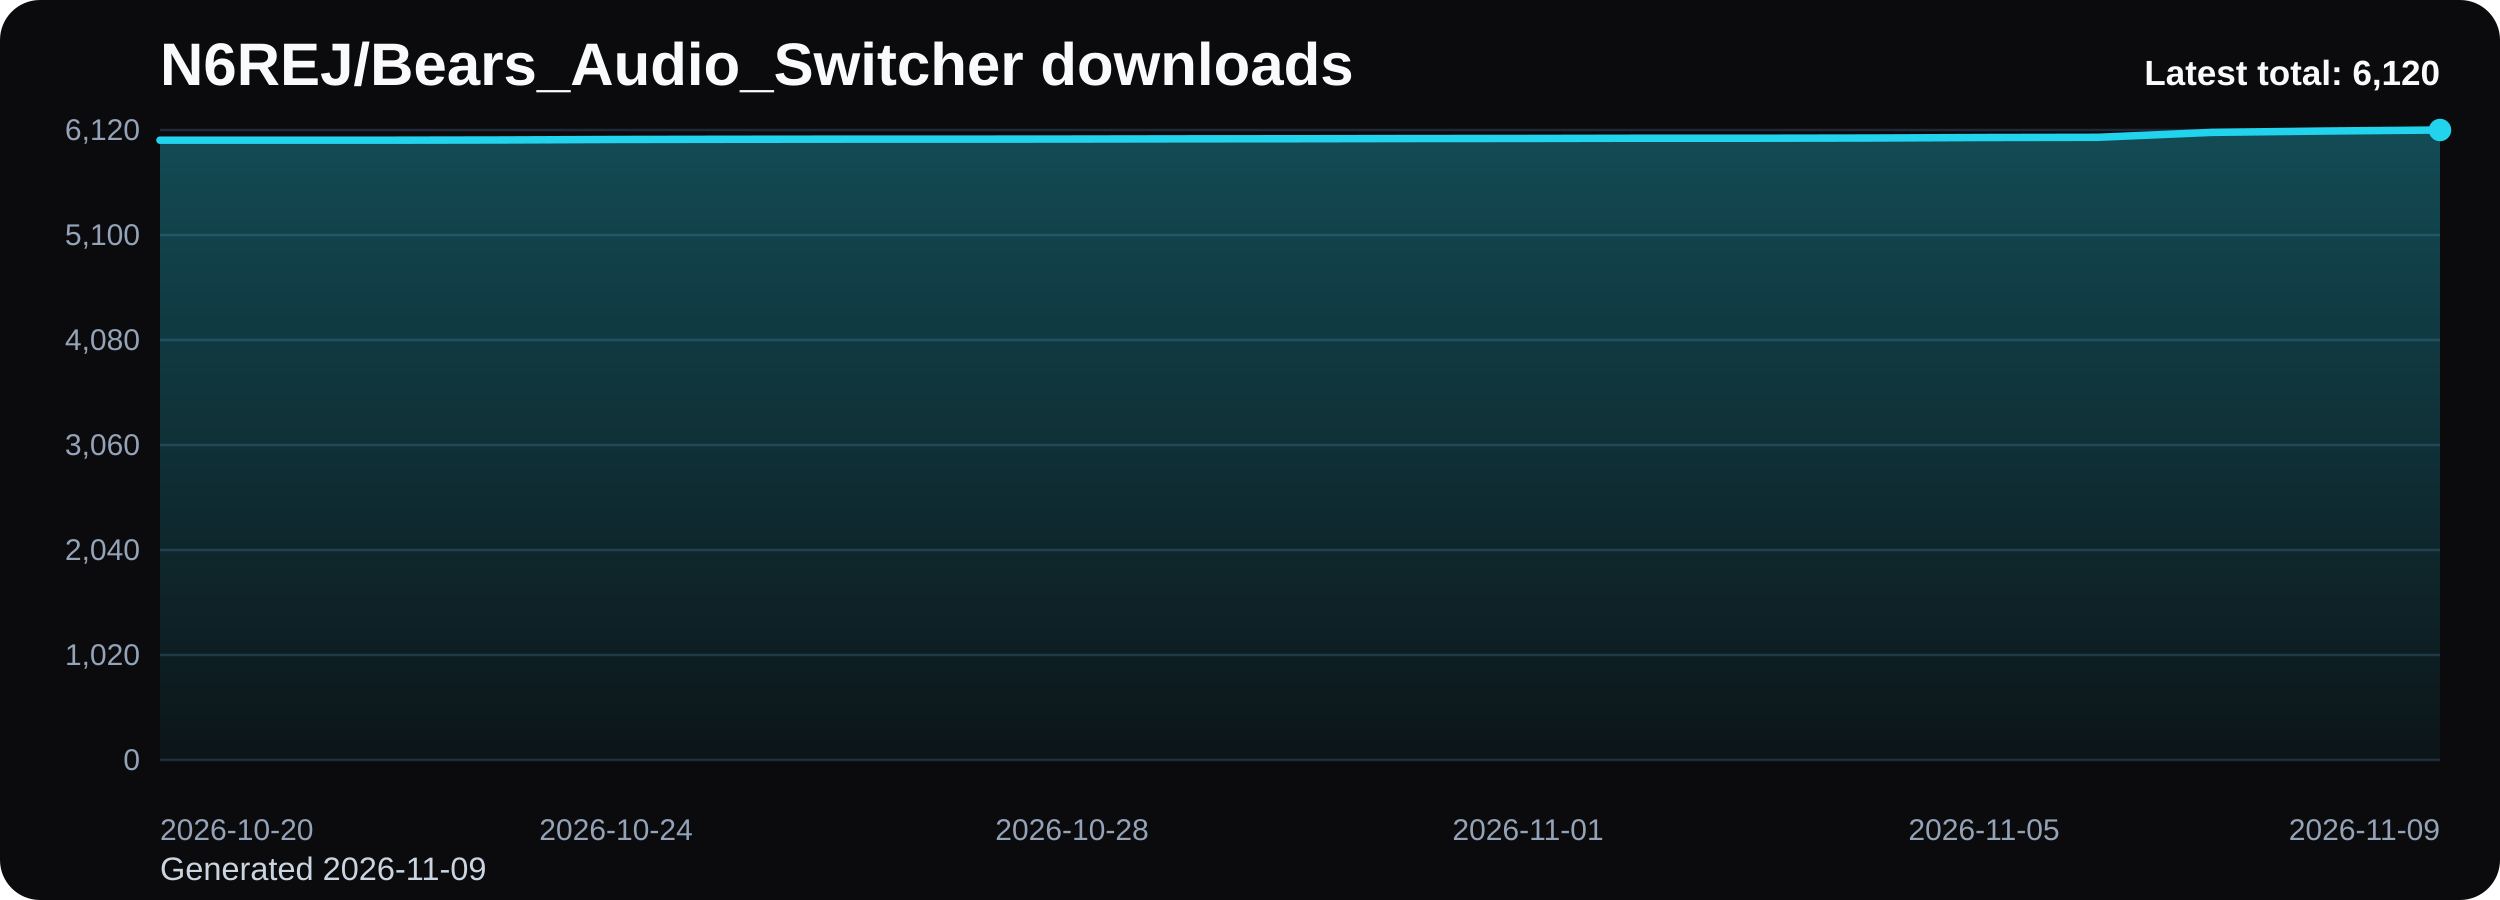
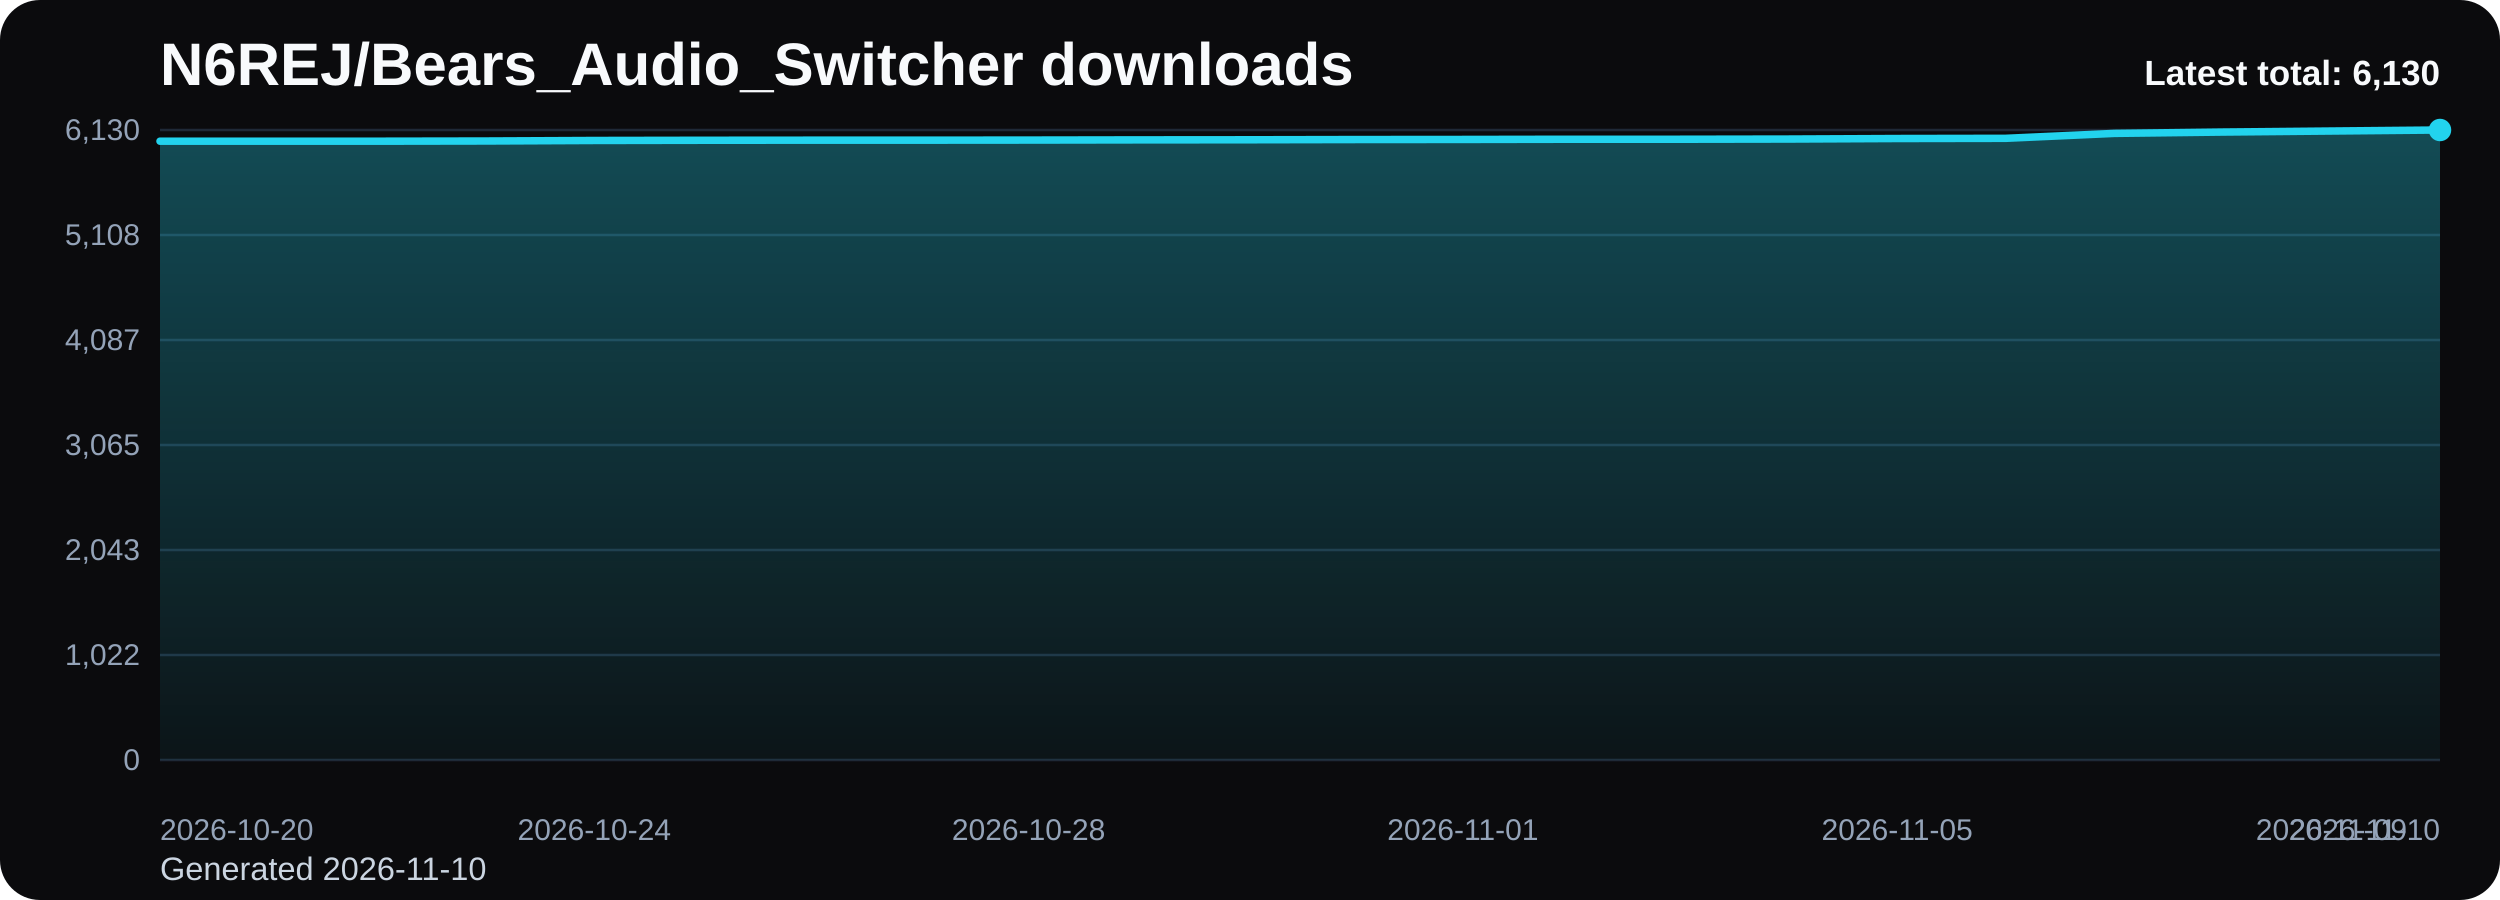
<svg xmlns="http://www.w3.org/2000/svg" viewBox="0 0 1000 360" role="img" aria-label="N6REJ/Bears_Audio_Switcher downloads chart">
  <defs>
    <linearGradient id="fill-total-trend-black" x1="0" y1="0" x2="0" y2="1">
      <stop offset="0%" stop-color="#22d3ee" stop-opacity="0.32" />
      <stop offset="100%" stop-color="#22d3ee" stop-opacity="0.05" />
    </linearGradient>
    <style>
      .bg { fill: #0b0b0d; }
      .title { font: 700 24px Arial, sans-serif; fill: #f8fafc; }
      .sub { font: 400 13px Arial, sans-serif; fill: #cbd5e1; }
      .grid { stroke: #1f2937; stroke-width: 1; }
      .axis { font: 400 12px Arial, sans-serif; fill: #94a3b8; }
      .line { fill: none; stroke: #22d3ee; stroke-width: 3; stroke-linecap: round; stroke-linejoin: round; }
      .dot { fill: #22d3ee; }
      .value { font: 600 11px Arial, sans-serif; fill: #cbd5e1; }
      .latest { font: 700 14px Arial, sans-serif; fill: #f8fafc; }
    </style>
  </defs>
  <rect class="bg" x="0" y="0" width="1000" height="360" rx="16" />
  <text class="title" x="64" y="34">N6REJ/Bears_Audio_Switcher downloads</text>
-   <text class="sub" x="64" y="352">Generated 2026-11-09</text>
+   <text class="sub" x="64" y="352">Generated 2026-11-10</text>
  <line x1="64" y1="52.00" x2="976" y2="52.00" class="grid" />
-   <text x="56" y="56.00" text-anchor="end" class="axis">6,120</text>
+   <text x="56" y="56.00" text-anchor="end" class="axis">6,130</text>
  <line x1="64" y1="94.00" x2="976" y2="94.00" class="grid" />
-   <text x="56" y="98.00" text-anchor="end" class="axis">5,100</text>
+   <text x="56" y="98.00" text-anchor="end" class="axis">5,108</text>
  <line x1="64" y1="136.00" x2="976" y2="136.00" class="grid" />
-   <text x="56" y="140.00" text-anchor="end" class="axis">4,080</text>
+   <text x="56" y="140.00" text-anchor="end" class="axis">4,087</text>
  <line x1="64" y1="178.00" x2="976" y2="178.00" class="grid" />
-   <text x="56" y="182.00" text-anchor="end" class="axis">3,060</text>
+   <text x="56" y="182.00" text-anchor="end" class="axis">3,065</text>
  <line x1="64" y1="220.00" x2="976" y2="220.00" class="grid" />
-   <text x="56" y="224.00" text-anchor="end" class="axis">2,040</text>
+   <text x="56" y="224.00" text-anchor="end" class="axis">2,043</text>
  <line x1="64" y1="262.00" x2="976" y2="262.00" class="grid" />
-   <text x="56" y="266.00" text-anchor="end" class="axis">1,020</text>
+   <text x="56" y="266.00" text-anchor="end" class="axis">1,022</text>
  <line x1="64" y1="304.00" x2="976" y2="304.00" class="grid" />
  <text x="56" y="308.00" text-anchor="end" class="axis">0</text>
-   <path d="M 64.00 304 L 64.00 56.08 L 109.60 56.08 L 155.20 56.08 L 200.80 55.99 L 246.40 55.79 L 292.00 55.71 L 337.60 55.66 L 383.20 55.66 L 428.80 55.62 L 474.40 55.54 L 520.00 55.50 L 565.60 55.42 L 611.20 55.38 L 656.80 55.29 L 702.40 55.29 L 748.00 55.21 L 793.60 55.01 L 839.20 54.92 L 884.80 52.95 L 930.40 52.41 L 976.00 52.00 L 976.00 304 Z" fill="url(#fill-total-trend-black)" />
-   <polyline class="line" points="64.00,56.08 109.60,56.08 155.20,56.08 200.80,55.99 246.40,55.79 292.00,55.71 337.60,55.66 383.20,55.66 428.80,55.62 474.40,55.54 520.00,55.50 565.60,55.42 611.20,55.38 656.80,55.29 702.40,55.29 748.00,55.21 793.60,55.01 839.20,54.92 884.80,52.95 930.40,52.41 976.00,52.00" />
+   <path d="M 64.00 304 L 64.00 56.48 L 107.43 56.48 L 150.86 56.48 L 194.29 56.40 L 237.71 56.19 L 281.14 56.11 L 324.57 56.07 L 368.00 56.07 L 411.43 56.03 L 454.86 55.95 L 498.29 55.91 L 541.71 55.82 L 585.14 55.78 L 628.57 55.70 L 672.00 55.70 L 715.43 55.62 L 758.86 55.41 L 802.29 55.33 L 845.71 53.36 L 889.14 52.82 L 932.57 52.41 L 976.00 52.00 L 976.00 304 Z" fill="url(#fill-total-trend-black)" />
+   <polyline class="line" points="64.00,56.48 107.43,56.48 150.86,56.48 194.29,56.40 237.71,56.19 281.14,56.11 324.57,56.07 368.00,56.07 411.43,56.03 454.86,55.95 498.29,55.91 541.71,55.82 585.14,55.78 628.57,55.70 672.00,55.70 715.43,55.62 758.86,55.41 802.29,55.33 845.71,53.36 889.14,52.82 932.57,52.41 976.00,52.00" />
  <circle class="dot" cx="976.00" cy="52.00" r="4.5" />
  <text class="axis" x="64.00" y="336" text-anchor="start">2026-10-20</text>
-   <text class="axis" x="246.40" y="336" text-anchor="middle">2026-10-24</text>
-   <text class="axis" x="428.80" y="336" text-anchor="middle">2026-10-28</text>
-   <text class="axis" x="611.20" y="336" text-anchor="middle">2026-11-01</text>
-   <text class="axis" x="793.60" y="336" text-anchor="middle">2026-11-05</text>
-   <text class="axis" x="976.00" y="336" text-anchor="end">2026-11-09</text>
-   <text class="latest" x="976" y="34" text-anchor="end">Latest total: 6,120</text>
+   <text class="axis" x="237.71" y="336" text-anchor="middle">2026-10-24</text>
+   <text class="axis" x="411.43" y="336" text-anchor="middle">2026-10-28</text>
+   <text class="axis" x="585.14" y="336" text-anchor="middle">2026-11-01</text>
+   <text class="axis" x="758.86" y="336" text-anchor="middle">2026-11-05</text>
+   <text class="axis" x="932.57" y="336" text-anchor="middle">2026-11-09</text>
+   <text class="axis" x="976.00" y="336" text-anchor="end">2026-11-10</text>
+   <text class="latest" x="976" y="34" text-anchor="end">Latest total: 6,130</text>
</svg>
